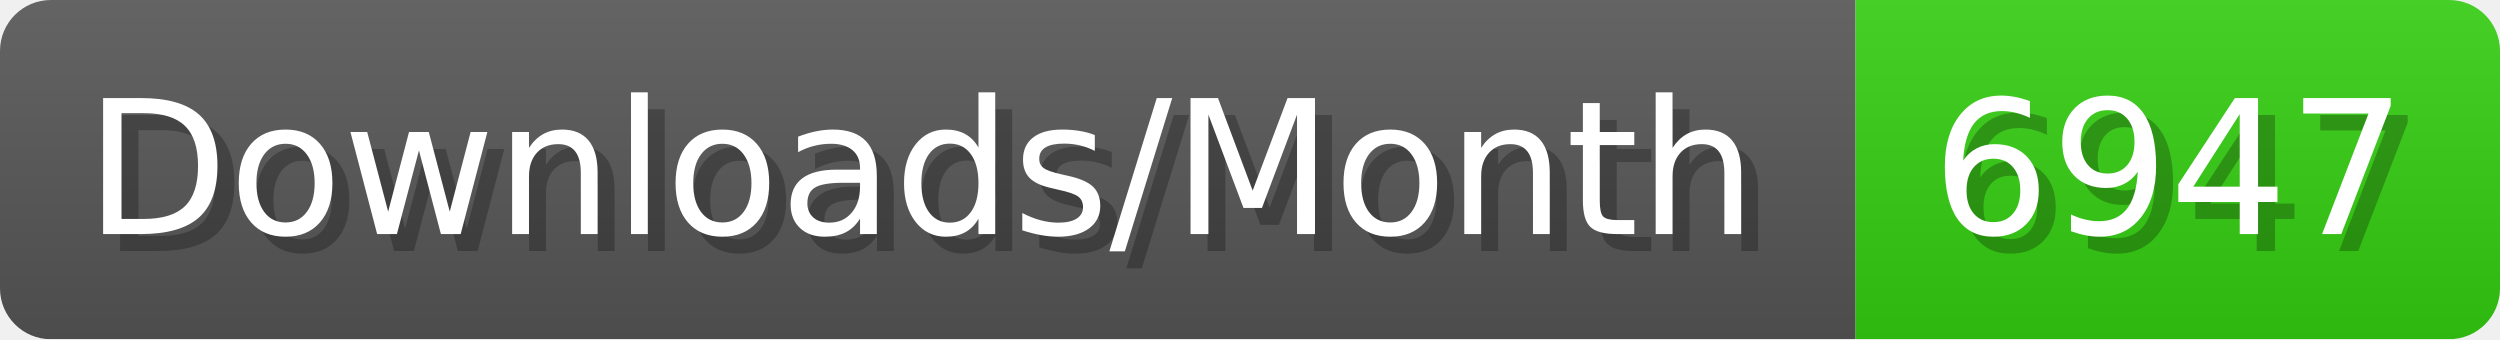
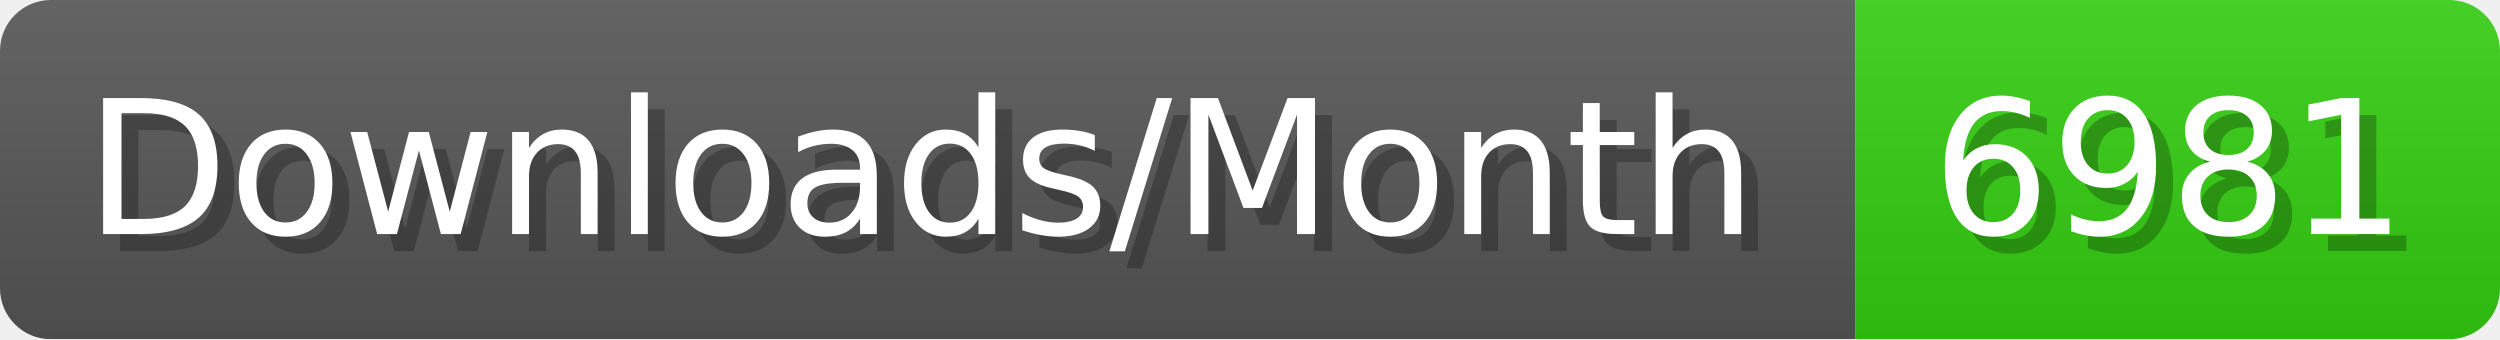
- <svg xmlns="http://www.w3.org/2000/svg" width="147.4" height="20" viewBox="0 0 1474 200" role="img" aria-label="Downloads/Month: 6947">
+ <svg xmlns="http://www.w3.org/2000/svg" width="147.4" height="20" viewBox="0 0 1474 200" role="img" aria-label="Downloads/Month: 6981">
  <linearGradient id="YlXUI" x2="0" y2="100%">
    <stop offset="0" stop-opacity=".1" stop-color="#EEE" />
    <stop offset="1" stop-opacity=".1" />
  </linearGradient>
  <mask id="JHhop">
    <rect width="1474" height="200" rx="30" fill="#FFF" />
  </mask>
  <g mask="url(#JHhop)">
    <rect width="1094" height="200" fill="#555" />
    <rect width="380" height="200" fill="#3C1" x="1094" />
    <rect width="1474" height="200" fill="url(#YlXUI)" />
  </g>
  <g aria-hidden="true" fill="#fff" text-anchor="start" font-family="Verdana,DejaVu Sans,sans-serif" font-size="110">
    <text x="60" y="148" textLength="994" fill="#000" opacity="0.25">Downloads/Month</text>
    <text x="50" y="138" textLength="994">Downloads/Month</text>
-     <text x="1149" y="148" textLength="280" fill="#000" opacity="0.25">6947</text>
-     <text x="1139" y="138" textLength="280">6947</text>
+     <text x="1149" y="148" textLength="280" fill="#000" opacity="0.25">6981</text>
+     <text x="1139" y="138" textLength="280">6981</text>
  </g>
</svg>
